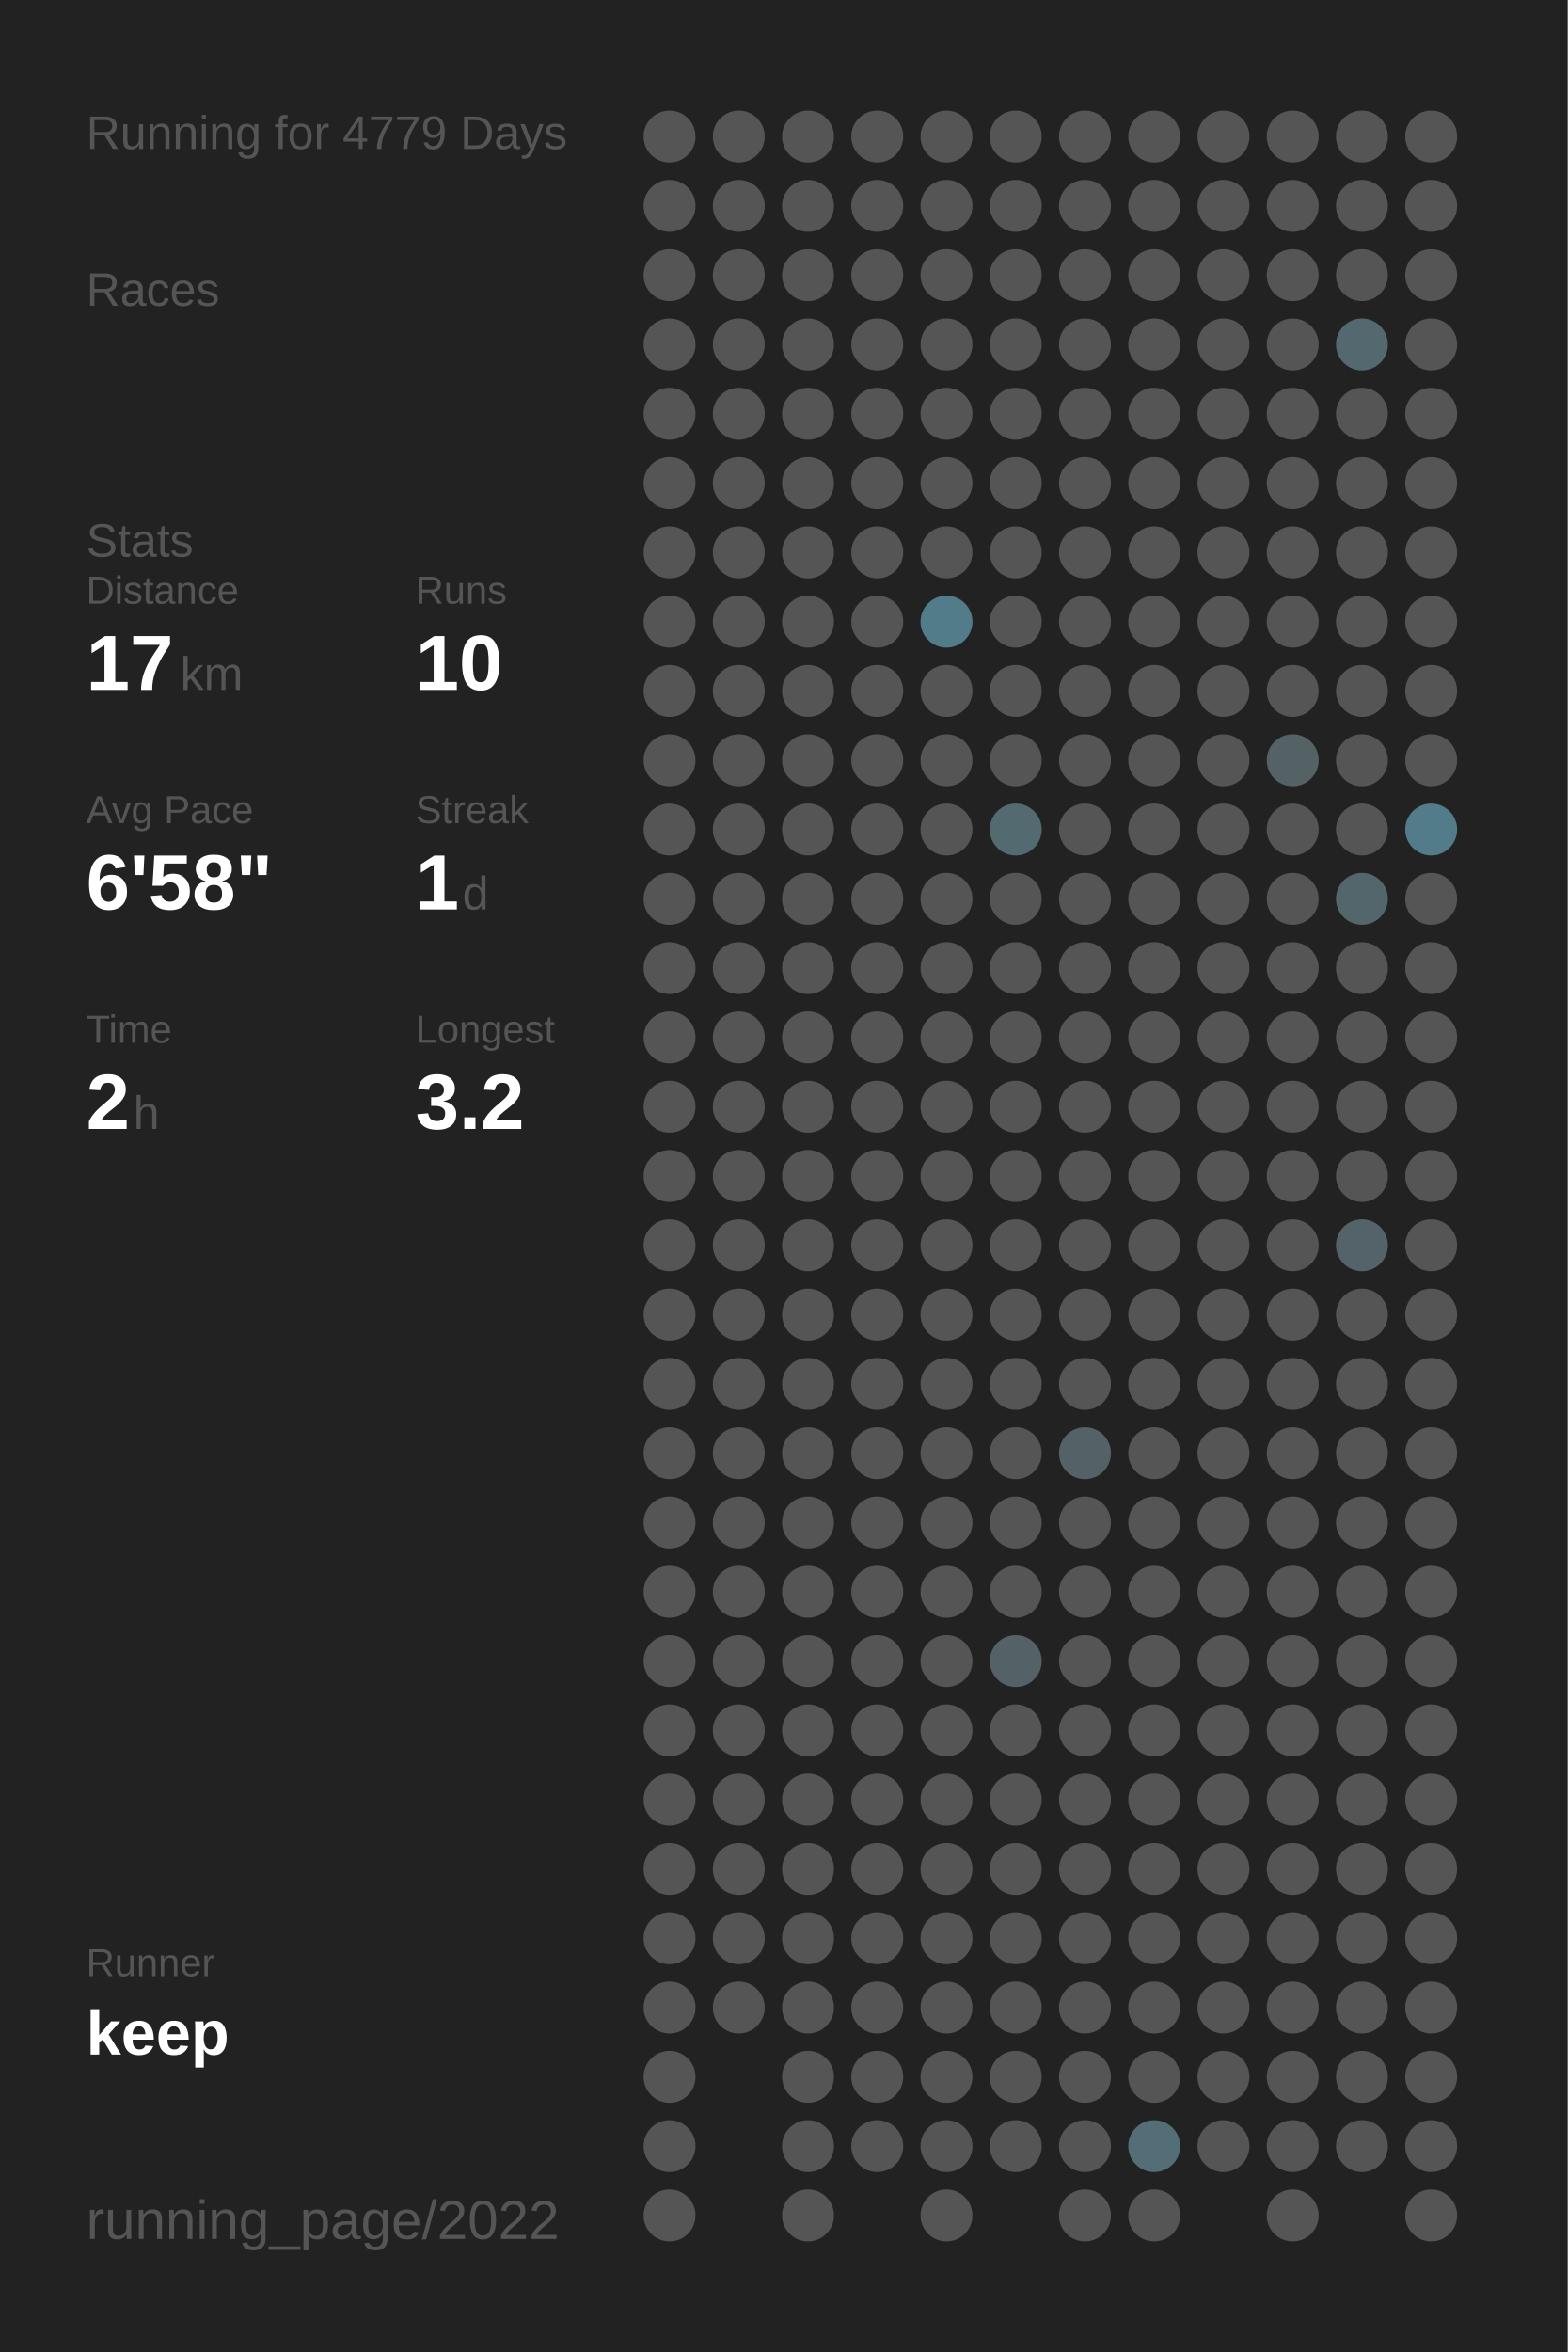
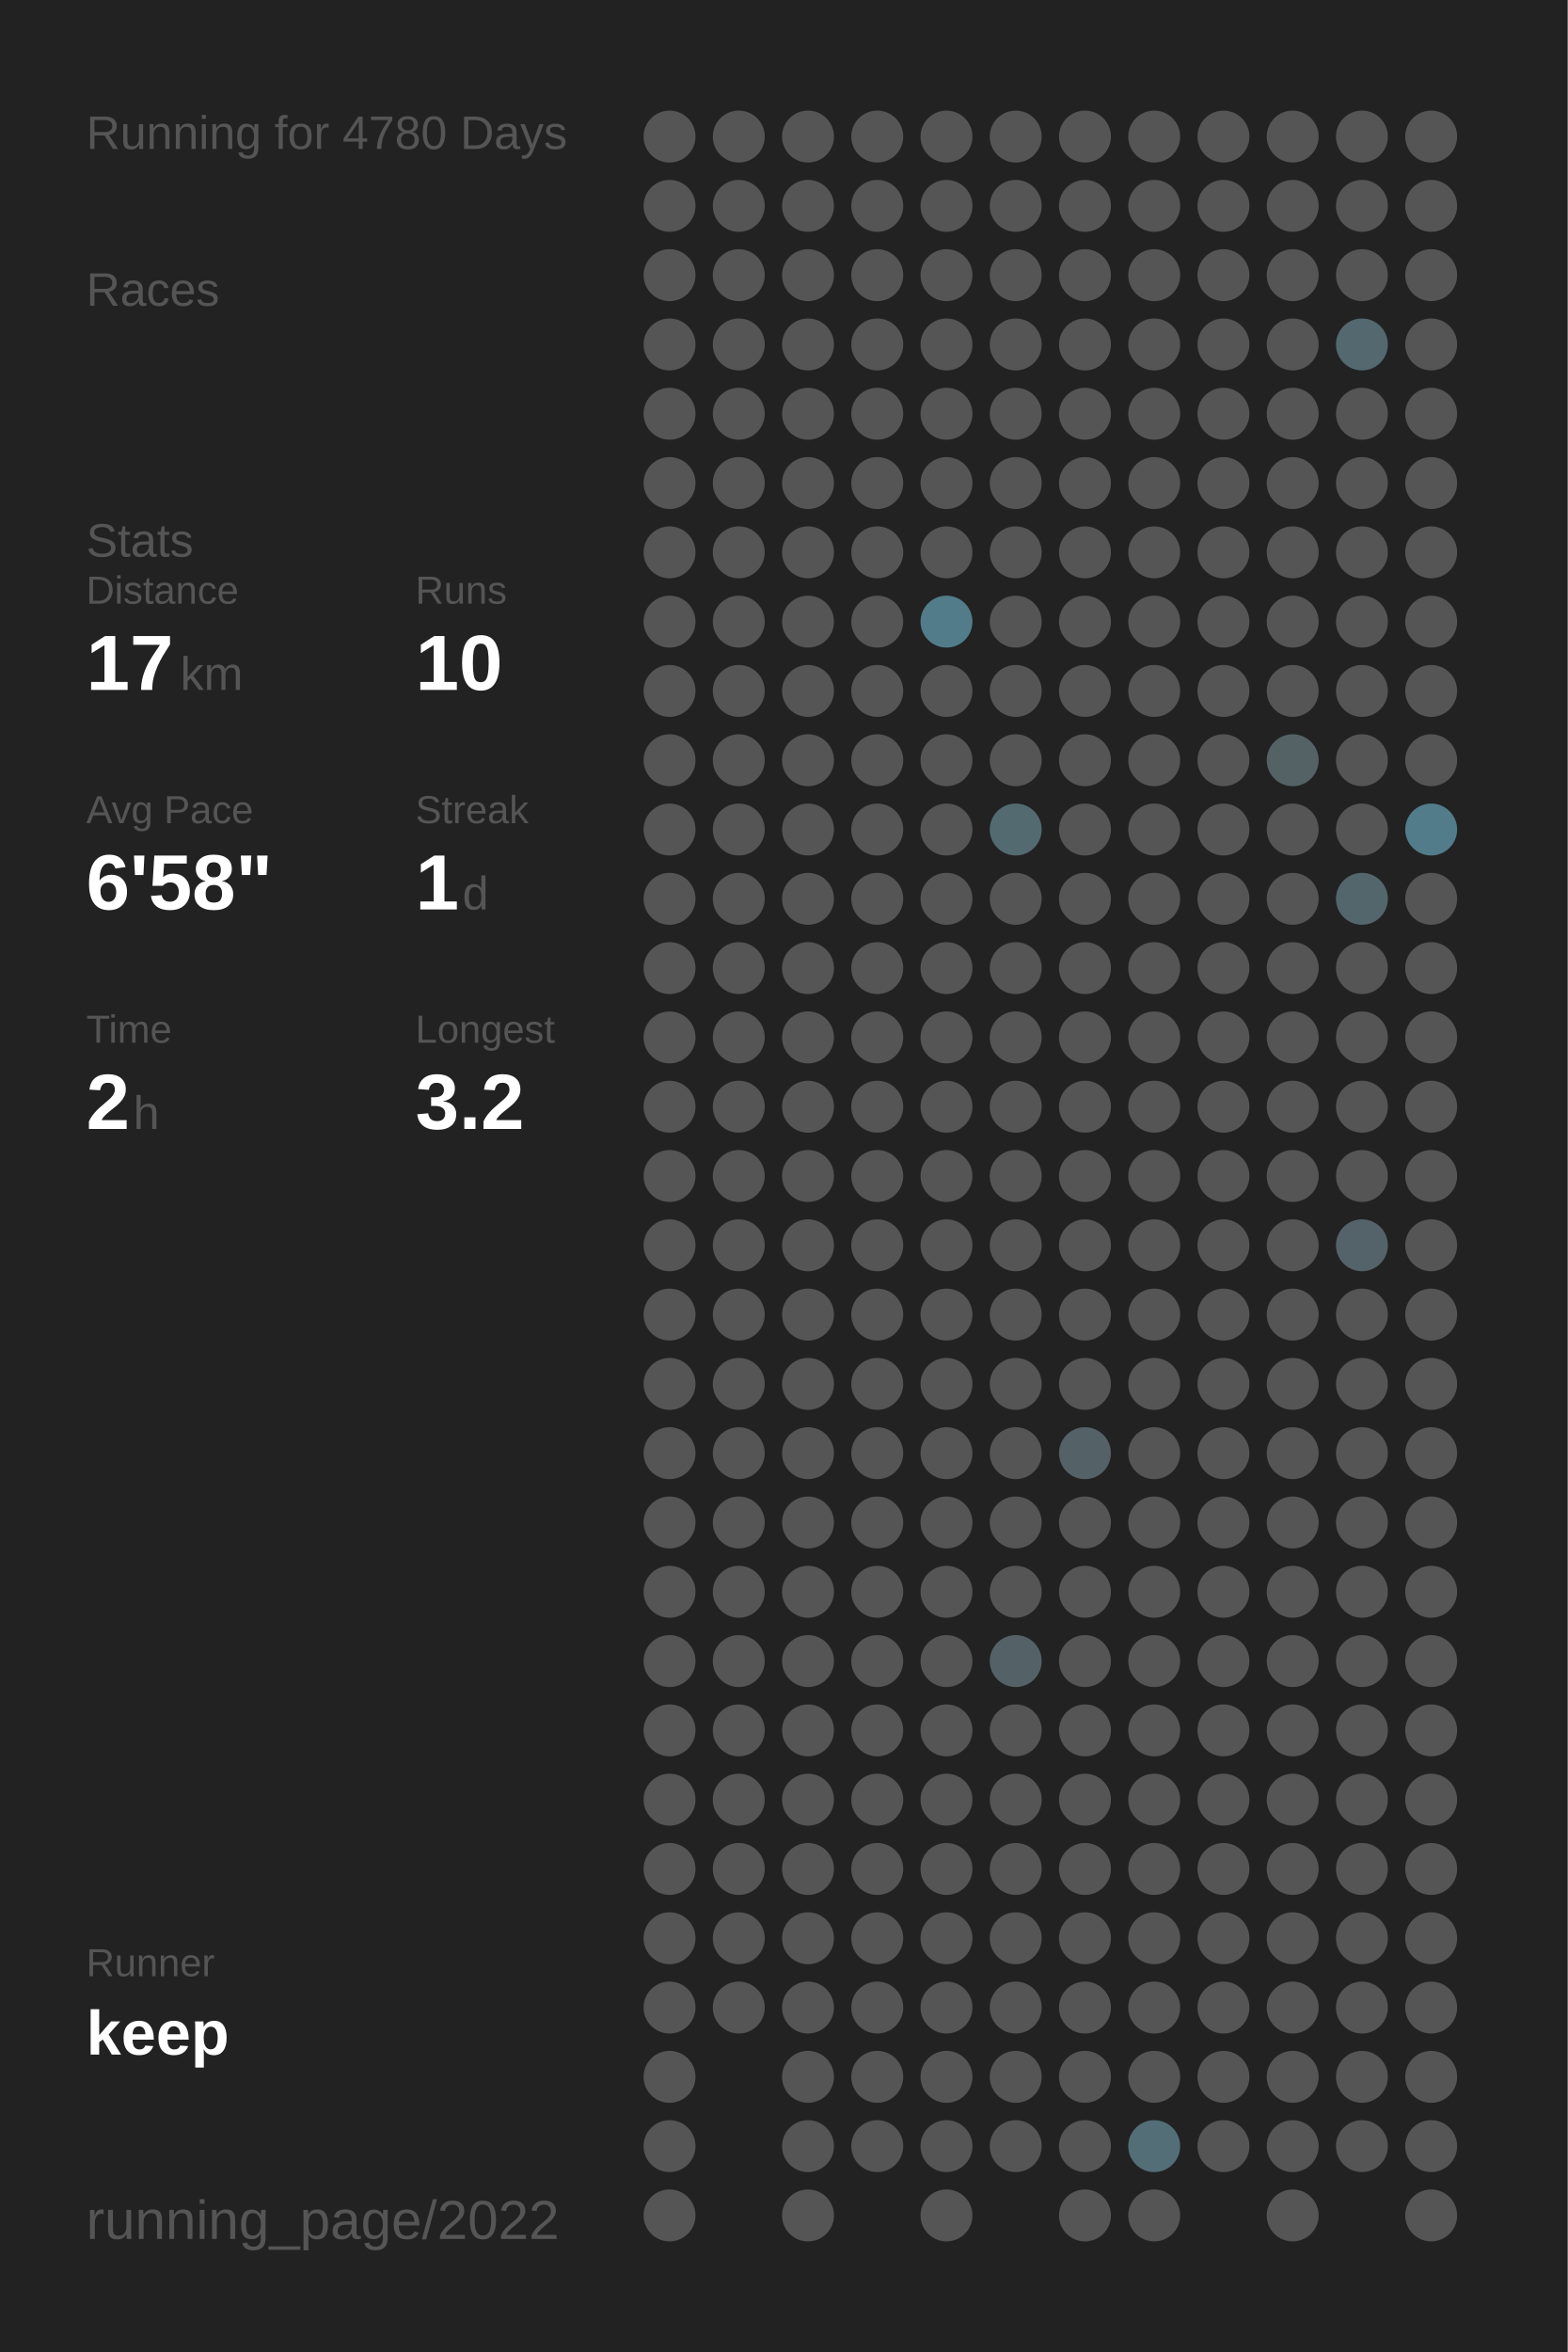
<svg xmlns="http://www.w3.org/2000/svg" baseProfile="full" height="300mm" version="1.1" viewBox="0,0,200,300" width="200mm">
  <defs />
  <rect fill="#222222" height="300" width="200" x="0" y="0" />
-   <text fill="#555555" style="font-size:6px; font-family:Arial;" x="11" y="19">Running for 4779 Days</text>
+   <text fill="#555555" style="font-size:6px; font-family:Arial;" x="11" y="19">Running for 4780 Days</text>
  <text fill="#555555" style="font-size:6px; font-family:Arial;" x="11" y="39">Races</text>
  <text fill="#555555" style="font-size:6px; font-family:Arial;" x="11" y="71">Stats</text>
  <text fill="#555555" style="font-size:5px; font-family:Arial;" x="11" y="77">Distance</text>
  <text fill="#FFFFFF" style="font-size:10px; font-family:Arial; font-weight:bold;" x="11" y="88">17</text>
  <text fill="#555555" style="font-size:6px; font-family:Arial;" x="23" y="88">km</text>
  <text fill="#555555" style="font-size:5px; font-family:Arial;" x="53" y="77">Runs</text>
  <text fill="#FFFFFF" style="font-size:10px; font-family:Arial; font-weight:bold;" x="53" y="88">10</text>
  <text fill="#555555" style="font-size:5px; font-family:Arial;" x="11" y="105">Avg Pace</text>
  <text fill="#FFFFFF" style="font-size:10px; font-family:Arial; font-weight:bold;" x="11" y="116">6'58"</text>
  <text fill="#555555" style="font-size:5px; font-family:Arial;" x="53" y="105">Streak</text>
  <text fill="#FFFFFF" style="font-size:10px; font-family:Arial; font-weight:bold;" x="53" y="116">1</text>
  <text fill="#555555" style="font-size:6px; font-family:Arial;" x="59" y="116">d</text>
  <text fill="#555555" style="font-size:5px; font-family:Arial;" x="11" y="133">Time</text>
  <text fill="#FFFFFF" style="font-size:10px; font-family:Arial; font-weight:bold;" x="11" y="144">2</text>
  <text fill="#555555" style="font-size:6px; font-family:Arial;" x="17" y="144">h</text>
  <text fill="#555555" style="font-size:5px; font-family:Arial;" x="53" y="133">Longest</text>
  <text fill="#FFFFFF" style="font-size:10px; font-family:Arial; font-weight:bold;" x="53" y="144">3.2</text>
  <text fill="#555555" style="font-size:5px; font-family:Arial;" x="11" y="252.065">Runner</text>
  <text fill="#FFFFFF" style="font-size:8px; font-family:Arial; font-weight:bold;" x="11" y="262.065">keep</text>
  <text fill="#555555" style="font-size:7px; font-family:Arial;" x="11" y="285.581">running_page/2022</text>
  <circle cx="85.417" cy="17.419" fill="#555555" r="3.312" />
  <circle cx="85.417" cy="26.258" fill="#555555" r="3.312" />
  <circle cx="85.417" cy="35.097" fill="#555555" r="3.312" />
  <circle cx="85.417" cy="43.935" fill="#555555" r="3.312" />
  <circle cx="85.417" cy="52.774" fill="#555555" r="3.312" />
  <circle cx="85.417" cy="61.613" fill="#555555" r="3.312" />
  <circle cx="85.417" cy="70.452" fill="#555555" r="3.312" />
  <circle cx="85.417" cy="79.29" fill="#555555" r="3.312" />
  <circle cx="85.417" cy="88.129" fill="#555555" r="3.312" />
  <circle cx="85.417" cy="96.968" fill="#555555" r="3.312" />
  <circle cx="85.417" cy="105.806" fill="#555555" r="3.312" />
  <circle cx="85.417" cy="114.645" fill="#555555" r="3.312" />
  <circle cx="85.417" cy="123.484" fill="#555555" r="3.312" />
  <circle cx="85.417" cy="132.323" fill="#555555" r="3.312" />
  <circle cx="85.417" cy="141.161" fill="#555555" r="3.312" />
  <circle cx="85.417" cy="150" fill="#555555" r="3.312" />
  <circle cx="85.417" cy="158.839" fill="#555555" r="3.312" />
  <circle cx="85.417" cy="167.677" fill="#555555" r="3.312" />
  <circle cx="85.417" cy="176.516" fill="#555555" r="3.312" />
  <circle cx="85.417" cy="185.355" fill="#555555" r="3.312" />
  <circle cx="85.417" cy="194.194" fill="#555555" r="3.312" />
  <circle cx="85.417" cy="203.032" fill="#555555" r="3.312" />
  <circle cx="85.417" cy="211.871" fill="#555555" r="3.312" />
  <circle cx="85.417" cy="220.71" fill="#555555" r="3.312" />
  <circle cx="85.417" cy="229.548" fill="#555555" r="3.312" />
  <circle cx="85.417" cy="238.387" fill="#555555" r="3.312" />
  <circle cx="85.417" cy="247.226" fill="#555555" r="3.312" />
  <circle cx="85.417" cy="256.065" fill="#555555" r="3.312" />
  <circle cx="85.417" cy="264.903" fill="#555555" r="3.312" />
  <circle cx="85.417" cy="273.742" fill="#555555" r="3.312" />
  <circle cx="85.417" cy="282.581" fill="#555555" r="3.312" />
  <circle cx="94.25" cy="17.419" fill="#555555" r="3.312" />
  <circle cx="94.25" cy="26.258" fill="#555555" r="3.312" />
  <circle cx="94.25" cy="35.097" fill="#555555" r="3.312" />
  <circle cx="94.25" cy="43.935" fill="#555555" r="3.312" />
  <circle cx="94.25" cy="52.774" fill="#555555" r="3.312" />
  <circle cx="94.25" cy="61.613" fill="#555555" r="3.312" />
  <circle cx="94.25" cy="70.452" fill="#555555" r="3.312" />
  <circle cx="94.25" cy="79.29" fill="#555555" r="3.312" />
  <circle cx="94.25" cy="88.129" fill="#555555" r="3.312" />
  <circle cx="94.25" cy="96.968" fill="#555555" r="3.312" />
  <circle cx="94.25" cy="105.806" fill="#555555" r="3.312" />
  <circle cx="94.25" cy="114.645" fill="#555555" r="3.312" />
  <circle cx="94.25" cy="123.484" fill="#555555" r="3.312" />
  <circle cx="94.25" cy="132.323" fill="#555555" r="3.312" />
  <circle cx="94.25" cy="141.161" fill="#555555" r="3.312" />
  <circle cx="94.25" cy="150" fill="#555555" r="3.312" />
  <circle cx="94.25" cy="158.839" fill="#555555" r="3.312" />
  <circle cx="94.25" cy="167.677" fill="#555555" r="3.312" />
  <circle cx="94.25" cy="176.516" fill="#555555" r="3.312" />
  <circle cx="94.25" cy="185.355" fill="#555555" r="3.312" />
  <circle cx="94.25" cy="194.194" fill="#555555" r="3.312" />
  <circle cx="94.25" cy="203.032" fill="#555555" r="3.312" />
  <circle cx="94.25" cy="211.871" fill="#555555" r="3.312" />
  <circle cx="94.25" cy="220.71" fill="#555555" r="3.312" />
  <circle cx="94.25" cy="229.548" fill="#555555" r="3.312" />
  <circle cx="94.25" cy="238.387" fill="#555555" r="3.312" />
  <circle cx="94.25" cy="247.226" fill="#555555" r="3.312" />
  <circle cx="94.25" cy="256.065" fill="#555555" r="3.312" />
  <circle cx="103.083" cy="17.419" fill="#555555" r="3.312" />
  <circle cx="103.083" cy="26.258" fill="#555555" r="3.312" />
  <circle cx="103.083" cy="35.097" fill="#555555" r="3.312" />
  <circle cx="103.083" cy="43.935" fill="#555555" r="3.312" />
  <circle cx="103.083" cy="52.774" fill="#555555" r="3.312" />
  <circle cx="103.083" cy="61.613" fill="#555555" r="3.312" />
  <circle cx="103.083" cy="70.452" fill="#555555" r="3.312" />
  <circle cx="103.083" cy="79.29" fill="#555555" r="3.312" />
  <circle cx="103.083" cy="88.129" fill="#555555" r="3.312" />
  <circle cx="103.083" cy="96.968" fill="#555555" r="3.312" />
  <circle cx="103.083" cy="105.806" fill="#555555" r="3.312" />
  <circle cx="103.083" cy="114.645" fill="#555555" r="3.312" />
  <circle cx="103.083" cy="123.484" fill="#555555" r="3.312" />
  <circle cx="103.083" cy="132.323" fill="#555555" r="3.312" />
  <circle cx="103.083" cy="141.161" fill="#555555" r="3.312" />
  <circle cx="103.083" cy="150" fill="#555555" r="3.312" />
  <circle cx="103.083" cy="158.839" fill="#555555" r="3.312" />
  <circle cx="103.083" cy="167.677" fill="#555555" r="3.312" />
  <circle cx="103.083" cy="176.516" fill="#555555" r="3.312" />
  <circle cx="103.083" cy="185.355" fill="#555555" r="3.312" />
  <circle cx="103.083" cy="194.194" fill="#555555" r="3.312" />
  <circle cx="103.083" cy="203.032" fill="#555555" r="3.312" />
  <circle cx="103.083" cy="211.871" fill="#555555" r="3.312" />
  <circle cx="103.083" cy="220.71" fill="#555555" r="3.312" />
  <circle cx="103.083" cy="229.548" fill="#555555" r="3.312" />
  <circle cx="103.083" cy="238.387" fill="#555555" r="3.312" />
  <circle cx="103.083" cy="247.226" fill="#555555" r="3.312" />
  <circle cx="103.083" cy="256.065" fill="#555555" r="3.312" />
  <circle cx="103.083" cy="264.903" fill="#555555" r="3.312" />
  <circle cx="103.083" cy="273.742" fill="#555555" r="3.312" />
  <circle cx="103.083" cy="282.581" fill="#555555" r="3.312" />
  <circle cx="111.917" cy="17.419" fill="#555555" r="3.312" />
  <circle cx="111.917" cy="26.258" fill="#555555" r="3.312" />
  <circle cx="111.917" cy="35.097" fill="#555555" r="3.312" />
  <circle cx="111.917" cy="43.935" fill="#555555" r="3.312" />
  <circle cx="111.917" cy="52.774" fill="#555555" r="3.312" />
  <circle cx="111.917" cy="61.613" fill="#555555" r="3.312" />
  <circle cx="111.917" cy="70.452" fill="#555555" r="3.312" />
  <circle cx="111.917" cy="79.29" fill="#555555" r="3.312" />
  <circle cx="111.917" cy="88.129" fill="#555555" r="3.312" />
  <circle cx="111.917" cy="96.968" fill="#555555" r="3.312" />
  <circle cx="111.917" cy="105.806" fill="#555555" r="3.312" />
  <circle cx="111.917" cy="114.645" fill="#555555" r="3.312" />
  <circle cx="111.917" cy="123.484" fill="#555555" r="3.312" />
  <circle cx="111.917" cy="132.323" fill="#555555" r="3.312" />
  <circle cx="111.917" cy="141.161" fill="#555555" r="3.312" />
  <circle cx="111.917" cy="150" fill="#555555" r="3.312" />
  <circle cx="111.917" cy="158.839" fill="#555555" r="3.312" />
  <circle cx="111.917" cy="167.677" fill="#555555" r="3.312" />
  <circle cx="111.917" cy="176.516" fill="#555555" r="3.312" />
  <circle cx="111.917" cy="185.355" fill="#555555" r="3.312" />
  <circle cx="111.917" cy="194.194" fill="#555555" r="3.312" />
  <circle cx="111.917" cy="203.032" fill="#555555" r="3.312" />
  <circle cx="111.917" cy="211.871" fill="#555555" r="3.312" />
  <circle cx="111.917" cy="220.71" fill="#555555" r="3.312" />
  <circle cx="111.917" cy="229.548" fill="#555555" r="3.312" />
  <circle cx="111.917" cy="238.387" fill="#555555" r="3.312" />
  <circle cx="111.917" cy="247.226" fill="#555555" r="3.312" />
  <circle cx="111.917" cy="256.065" fill="#555555" r="3.312" />
  <circle cx="111.917" cy="264.903" fill="#555555" r="3.312" />
  <circle cx="111.917" cy="273.742" fill="#555555" r="3.312" />
  <circle cx="120.75" cy="17.419" fill="#555555" r="3.312" />
  <circle cx="120.75" cy="26.258" fill="#555555" r="3.312" />
  <circle cx="120.75" cy="35.097" fill="#555555" r="3.312" />
  <circle cx="120.75" cy="43.935" fill="#555555" r="3.312" />
  <circle cx="120.75" cy="52.774" fill="#555555" r="3.312" />
  <circle cx="120.75" cy="61.613" fill="#555555" r="3.312" />
  <circle cx="120.75" cy="70.452" fill="#555555" r="3.312" />
  <circle cx="120.75" cy="79.29" fill="#527c8a" r="3.312" />
  <circle cx="120.75" cy="88.129" fill="#555555" r="3.312" />
  <circle cx="120.75" cy="96.968" fill="#555555" r="3.312" />
  <circle cx="120.75" cy="105.806" fill="#555555" r="3.312" />
  <circle cx="120.75" cy="114.645" fill="#555555" r="3.312" />
  <circle cx="120.75" cy="123.484" fill="#555555" r="3.312" />
  <circle cx="120.75" cy="132.323" fill="#555555" r="3.312" />
  <circle cx="120.75" cy="141.161" fill="#555555" r="3.312" />
  <circle cx="120.75" cy="150" fill="#555555" r="3.312" />
  <circle cx="120.75" cy="158.839" fill="#555555" r="3.312" />
  <circle cx="120.75" cy="167.677" fill="#555555" r="3.312" />
  <circle cx="120.75" cy="176.516" fill="#555555" r="3.312" />
  <circle cx="120.75" cy="185.355" fill="#555555" r="3.312" />
  <circle cx="120.75" cy="194.194" fill="#555555" r="3.312" />
  <circle cx="120.75" cy="203.032" fill="#555555" r="3.312" />
  <circle cx="120.75" cy="211.871" fill="#555555" r="3.312" />
  <circle cx="120.75" cy="220.71" fill="#555555" r="3.312" />
  <circle cx="120.75" cy="229.548" fill="#555555" r="3.312" />
  <circle cx="120.75" cy="238.387" fill="#555555" r="3.312" />
  <circle cx="120.75" cy="247.226" fill="#555555" r="3.312" />
  <circle cx="120.75" cy="256.065" fill="#555555" r="3.312" />
  <circle cx="120.75" cy="264.903" fill="#555555" r="3.312" />
  <circle cx="120.75" cy="273.742" fill="#555555" r="3.312" />
  <circle cx="120.75" cy="282.581" fill="#555555" r="3.312" />
  <circle cx="129.583" cy="17.419" fill="#555555" r="3.312" />
  <circle cx="129.583" cy="26.258" fill="#555555" r="3.312" />
  <circle cx="129.583" cy="35.097" fill="#555555" r="3.312" />
  <circle cx="129.583" cy="43.935" fill="#555555" r="3.312" />
  <circle cx="129.583" cy="52.774" fill="#555555" r="3.312" />
  <circle cx="129.583" cy="61.613" fill="#555555" r="3.312" />
  <circle cx="129.583" cy="70.452" fill="#555555" r="3.312" />
  <circle cx="129.583" cy="79.29" fill="#555555" r="3.312" />
  <circle cx="129.583" cy="88.129" fill="#555555" r="3.312" />
  <circle cx="129.583" cy="96.968" fill="#555555" r="3.312" />
  <circle cx="129.583" cy="105.806" fill="#536a71" r="3.312" />
  <circle cx="129.583" cy="114.645" fill="#555555" r="3.312" />
  <circle cx="129.583" cy="123.484" fill="#555555" r="3.312" />
  <circle cx="129.583" cy="132.323" fill="#555555" r="3.312" />
  <circle cx="129.583" cy="141.161" fill="#555555" r="3.312" />
  <circle cx="129.583" cy="150" fill="#555555" r="3.312" />
  <circle cx="129.583" cy="158.839" fill="#555555" r="3.312" />
  <circle cx="129.583" cy="167.677" fill="#555555" r="3.312" />
  <circle cx="129.583" cy="176.516" fill="#555555" r="3.312" />
  <circle cx="129.583" cy="185.355" fill="#555555" r="3.312" />
  <circle cx="129.583" cy="194.194" fill="#555555" r="3.312" />
  <circle cx="129.583" cy="203.032" fill="#555555" r="3.312" />
  <circle cx="129.583" cy="211.871" fill="#546267" r="3.312" />
  <circle cx="129.583" cy="220.71" fill="#555555" r="3.312" />
  <circle cx="129.583" cy="229.548" fill="#555555" r="3.312" />
  <circle cx="129.583" cy="238.387" fill="#555555" r="3.312" />
  <circle cx="129.583" cy="247.226" fill="#555555" r="3.312" />
  <circle cx="129.583" cy="256.065" fill="#555555" r="3.312" />
  <circle cx="129.583" cy="264.903" fill="#555555" r="3.312" />
  <circle cx="129.583" cy="273.742" fill="#555555" r="3.312" />
  <circle cx="138.417" cy="17.419" fill="#555555" r="3.312" />
  <circle cx="138.417" cy="26.258" fill="#555555" r="3.312" />
  <circle cx="138.417" cy="35.097" fill="#555555" r="3.312" />
  <circle cx="138.417" cy="43.935" fill="#555555" r="3.312" />
  <circle cx="138.417" cy="52.774" fill="#555555" r="3.312" />
  <circle cx="138.417" cy="61.613" fill="#555555" r="3.312" />
  <circle cx="138.417" cy="70.452" fill="#555555" r="3.312" />
  <circle cx="138.417" cy="79.29" fill="#555555" r="3.312" />
  <circle cx="138.417" cy="88.129" fill="#555555" r="3.312" />
  <circle cx="138.417" cy="96.968" fill="#555555" r="3.312" />
  <circle cx="138.417" cy="105.806" fill="#555555" r="3.312" />
  <circle cx="138.417" cy="114.645" fill="#555555" r="3.312" />
  <circle cx="138.417" cy="123.484" fill="#555555" r="3.312" />
  <circle cx="138.417" cy="132.323" fill="#555555" r="3.312" />
  <circle cx="138.417" cy="141.161" fill="#555555" r="3.312" />
  <circle cx="138.417" cy="150" fill="#555555" r="3.312" />
  <circle cx="138.417" cy="158.839" fill="#555555" r="3.312" />
  <circle cx="138.417" cy="167.677" fill="#555555" r="3.312" />
  <circle cx="138.417" cy="176.516" fill="#555555" r="3.312" />
  <circle cx="138.417" cy="185.355" fill="#546166" r="3.312" />
  <circle cx="138.417" cy="194.194" fill="#555555" r="3.312" />
  <circle cx="138.417" cy="203.032" fill="#555555" r="3.312" />
  <circle cx="138.417" cy="211.871" fill="#555555" r="3.312" />
  <circle cx="138.417" cy="220.71" fill="#555555" r="3.312" />
  <circle cx="138.417" cy="229.548" fill="#555555" r="3.312" />
  <circle cx="138.417" cy="238.387" fill="#555555" r="3.312" />
  <circle cx="138.417" cy="247.226" fill="#555555" r="3.312" />
  <circle cx="138.417" cy="256.065" fill="#555555" r="3.312" />
  <circle cx="138.417" cy="264.903" fill="#555555" r="3.312" />
  <circle cx="138.417" cy="273.742" fill="#555555" r="3.312" />
  <circle cx="138.417" cy="282.581" fill="#555555" r="3.312" />
  <circle cx="147.25" cy="17.419" fill="#555555" r="3.312" />
  <circle cx="147.25" cy="26.258" fill="#555555" r="3.312" />
  <circle cx="147.25" cy="35.097" fill="#555555" r="3.312" />
  <circle cx="147.25" cy="43.935" fill="#555555" r="3.312" />
  <circle cx="147.25" cy="52.774" fill="#555555" r="3.312" />
  <circle cx="147.25" cy="61.613" fill="#555555" r="3.312" />
  <circle cx="147.25" cy="70.452" fill="#555555" r="3.312" />
  <circle cx="147.25" cy="79.29" fill="#555555" r="3.312" />
  <circle cx="147.25" cy="88.129" fill="#555555" r="3.312" />
  <circle cx="147.25" cy="96.968" fill="#555555" r="3.312" />
  <circle cx="147.25" cy="105.806" fill="#555555" r="3.312" />
  <circle cx="147.25" cy="114.645" fill="#555555" r="3.312" />
  <circle cx="147.25" cy="123.484" fill="#555555" r="3.312" />
  <circle cx="147.25" cy="132.323" fill="#555555" r="3.312" />
  <circle cx="147.25" cy="141.161" fill="#555555" r="3.312" />
  <circle cx="147.25" cy="150" fill="#555555" r="3.312" />
  <circle cx="147.25" cy="158.839" fill="#555555" r="3.312" />
  <circle cx="147.25" cy="167.677" fill="#555555" r="3.312" />
  <circle cx="147.25" cy="176.516" fill="#555555" r="3.312" />
  <circle cx="147.25" cy="185.355" fill="#555555" r="3.312" />
  <circle cx="147.25" cy="194.194" fill="#555555" r="3.312" />
  <circle cx="147.25" cy="203.032" fill="#555555" r="3.312" />
  <circle cx="147.25" cy="211.871" fill="#555555" r="3.312" />
  <circle cx="147.25" cy="220.71" fill="#555555" r="3.312" />
  <circle cx="147.25" cy="229.548" fill="#555555" r="3.312" />
  <circle cx="147.25" cy="238.387" fill="#555555" r="3.312" />
  <circle cx="147.25" cy="247.226" fill="#555555" r="3.312" />
  <circle cx="147.25" cy="256.065" fill="#555555" r="3.312" />
  <circle cx="147.25" cy="264.903" fill="#555555" r="3.312" />
  <circle cx="147.25" cy="273.742" fill="#536e77" r="3.312" />
  <circle cx="147.25" cy="282.581" fill="#555555" r="3.312" />
  <circle cx="156.083" cy="17.419" fill="#555555" r="3.312" />
  <circle cx="156.083" cy="26.258" fill="#555555" r="3.312" />
  <circle cx="156.083" cy="35.097" fill="#555555" r="3.312" />
  <circle cx="156.083" cy="43.935" fill="#555555" r="3.312" />
  <circle cx="156.083" cy="52.774" fill="#555555" r="3.312" />
  <circle cx="156.083" cy="61.613" fill="#555555" r="3.312" />
  <circle cx="156.083" cy="70.452" fill="#555555" r="3.312" />
  <circle cx="156.083" cy="79.29" fill="#555555" r="3.312" />
  <circle cx="156.083" cy="88.129" fill="#555555" r="3.312" />
  <circle cx="156.083" cy="96.968" fill="#555555" r="3.312" />
  <circle cx="156.083" cy="105.806" fill="#555555" r="3.312" />
  <circle cx="156.083" cy="114.645" fill="#555555" r="3.312" />
  <circle cx="156.083" cy="123.484" fill="#555555" r="3.312" />
  <circle cx="156.083" cy="132.323" fill="#555555" r="3.312" />
  <circle cx="156.083" cy="141.161" fill="#555555" r="3.312" />
  <circle cx="156.083" cy="150" fill="#555555" r="3.312" />
  <circle cx="156.083" cy="158.839" fill="#555555" r="3.312" />
  <circle cx="156.083" cy="167.677" fill="#555555" r="3.312" />
  <circle cx="156.083" cy="176.516" fill="#555555" r="3.312" />
  <circle cx="156.083" cy="185.355" fill="#555555" r="3.312" />
  <circle cx="156.083" cy="194.194" fill="#555555" r="3.312" />
  <circle cx="156.083" cy="203.032" fill="#555555" r="3.312" />
  <circle cx="156.083" cy="211.871" fill="#555555" r="3.312" />
  <circle cx="156.083" cy="220.71" fill="#555555" r="3.312" />
  <circle cx="156.083" cy="229.548" fill="#555555" r="3.312" />
  <circle cx="156.083" cy="238.387" fill="#555555" r="3.312" />
  <circle cx="156.083" cy="247.226" fill="#555555" r="3.312" />
  <circle cx="156.083" cy="256.065" fill="#555555" r="3.312" />
  <circle cx="156.083" cy="264.903" fill="#555555" r="3.312" />
  <circle cx="156.083" cy="273.742" fill="#555555" r="3.312" />
  <circle cx="164.917" cy="17.419" fill="#555555" r="3.312" />
  <circle cx="164.917" cy="26.258" fill="#555555" r="3.312" />
  <circle cx="164.917" cy="35.097" fill="#555555" r="3.312" />
  <circle cx="164.917" cy="43.935" fill="#555555" r="3.312" />
  <circle cx="164.917" cy="52.774" fill="#555555" r="3.312" />
  <circle cx="164.917" cy="61.613" fill="#555555" r="3.312" />
  <circle cx="164.917" cy="70.452" fill="#555555" r="3.312" />
  <circle cx="164.917" cy="79.29" fill="#555555" r="3.312" />
  <circle cx="164.917" cy="88.129" fill="#555555" r="3.312" />
  <circle cx="164.917" cy="96.968" fill="#546266" r="3.312" />
  <circle cx="164.917" cy="105.806" fill="#555555" r="3.312" />
  <circle cx="164.917" cy="114.645" fill="#555555" r="3.312" />
  <circle cx="164.917" cy="123.484" fill="#555555" r="3.312" />
  <circle cx="164.917" cy="132.323" fill="#555555" r="3.312" />
  <circle cx="164.917" cy="141.161" fill="#555555" r="3.312" />
  <circle cx="164.917" cy="150" fill="#555555" r="3.312" />
  <circle cx="164.917" cy="158.839" fill="#555555" r="3.312" />
  <circle cx="164.917" cy="167.677" fill="#555555" r="3.312" />
  <circle cx="164.917" cy="176.516" fill="#555555" r="3.312" />
  <circle cx="164.917" cy="185.355" fill="#555555" r="3.312" />
  <circle cx="164.917" cy="194.194" fill="#555555" r="3.312" />
  <circle cx="164.917" cy="203.032" fill="#555555" r="3.312" />
  <circle cx="164.917" cy="211.871" fill="#555555" r="3.312" />
  <circle cx="164.917" cy="220.71" fill="#555555" r="3.312" />
  <circle cx="164.917" cy="229.548" fill="#555555" r="3.312" />
  <circle cx="164.917" cy="238.387" fill="#555555" r="3.312" />
  <circle cx="164.917" cy="247.226" fill="#555555" r="3.312" />
  <circle cx="164.917" cy="256.065" fill="#555555" r="3.312" />
  <circle cx="164.917" cy="264.903" fill="#555555" r="3.312" />
  <circle cx="164.917" cy="273.742" fill="#555555" r="3.312" />
  <circle cx="164.917" cy="282.581" fill="#555555" r="3.312" />
  <circle cx="173.75" cy="17.419" fill="#555555" r="3.312" />
  <circle cx="173.75" cy="26.258" fill="#555555" r="3.312" />
  <circle cx="173.75" cy="35.097" fill="#555555" r="3.312" />
  <circle cx="173.75" cy="43.935" fill="#53686f" r="3.312" />
  <circle cx="173.75" cy="52.774" fill="#555555" r="3.312" />
  <circle cx="173.75" cy="61.613" fill="#555555" r="3.312" />
  <circle cx="173.75" cy="70.452" fill="#555555" r="3.312" />
  <circle cx="173.75" cy="79.29" fill="#555555" r="3.312" />
  <circle cx="173.75" cy="88.129" fill="#555555" r="3.312" />
  <circle cx="173.75" cy="96.968" fill="#555555" r="3.312" />
  <circle cx="173.75" cy="105.806" fill="#555555" r="3.312" />
  <circle cx="173.75" cy="114.645" fill="#53666c" r="3.312" />
  <circle cx="173.75" cy="123.484" fill="#555555" r="3.312" />
  <circle cx="173.75" cy="132.323" fill="#555555" r="3.312" />
  <circle cx="173.75" cy="141.161" fill="#555555" r="3.312" />
  <circle cx="173.75" cy="150" fill="#555555" r="3.312" />
  <circle cx="173.75" cy="158.839" fill="#546369" r="3.312" />
  <circle cx="173.75" cy="167.677" fill="#555555" r="3.312" />
  <circle cx="173.75" cy="176.516" fill="#555555" r="3.312" />
  <circle cx="173.75" cy="185.355" fill="#555555" r="3.312" />
  <circle cx="173.75" cy="194.194" fill="#555555" r="3.312" />
  <circle cx="173.75" cy="203.032" fill="#555555" r="3.312" />
  <circle cx="173.75" cy="211.871" fill="#555555" r="3.312" />
  <circle cx="173.75" cy="220.71" fill="#555555" r="3.312" />
  <circle cx="173.75" cy="229.548" fill="#555555" r="3.312" />
  <circle cx="173.75" cy="238.387" fill="#555555" r="3.312" />
  <circle cx="173.75" cy="247.226" fill="#555555" r="3.312" />
  <circle cx="173.75" cy="256.065" fill="#555555" r="3.312" />
  <circle cx="173.75" cy="264.903" fill="#555555" r="3.312" />
  <circle cx="173.75" cy="273.742" fill="#555555" r="3.312" />
  <circle cx="182.583" cy="17.419" fill="#555555" r="3.312" />
  <circle cx="182.583" cy="26.258" fill="#555555" r="3.312" />
  <circle cx="182.583" cy="35.097" fill="#555555" r="3.312" />
  <circle cx="182.583" cy="43.935" fill="#555555" r="3.312" />
  <circle cx="182.583" cy="52.774" fill="#555555" r="3.312" />
  <circle cx="182.583" cy="61.613" fill="#555555" r="3.312" />
  <circle cx="182.583" cy="70.452" fill="#555555" r="3.312" />
  <circle cx="182.583" cy="79.29" fill="#555555" r="3.312" />
  <circle cx="182.583" cy="88.129" fill="#555555" r="3.312" />
  <circle cx="182.583" cy="96.968" fill="#555555" r="3.312" />
  <circle cx="182.583" cy="105.806" fill="#527c8a" r="3.312" />
  <circle cx="182.583" cy="114.645" fill="#555555" r="3.312" />
  <circle cx="182.583" cy="123.484" fill="#555555" r="3.312" />
  <circle cx="182.583" cy="132.323" fill="#555555" r="3.312" />
  <circle cx="182.583" cy="141.161" fill="#555555" r="3.312" />
  <circle cx="182.583" cy="150" fill="#555555" r="3.312" />
  <circle cx="182.583" cy="158.839" fill="#555555" r="3.312" />
  <circle cx="182.583" cy="167.677" fill="#555555" r="3.312" />
  <circle cx="182.583" cy="176.516" fill="#555555" r="3.312" />
  <circle cx="182.583" cy="185.355" fill="#555555" r="3.312" />
  <circle cx="182.583" cy="194.194" fill="#555555" r="3.312" />
  <circle cx="182.583" cy="203.032" fill="#555555" r="3.312" />
  <circle cx="182.583" cy="211.871" fill="#555555" r="3.312" />
  <circle cx="182.583" cy="220.71" fill="#555555" r="3.312" />
  <circle cx="182.583" cy="229.548" fill="#555555" r="3.312" />
  <circle cx="182.583" cy="238.387" fill="#555555" r="3.312" />
  <circle cx="182.583" cy="247.226" fill="#555555" r="3.312" />
  <circle cx="182.583" cy="256.065" fill="#555555" r="3.312" />
  <circle cx="182.583" cy="264.903" fill="#555555" r="3.312" />
  <circle cx="182.583" cy="273.742" fill="#555555" r="3.312" />
  <circle cx="182.583" cy="282.581" fill="#555555" r="3.312" />
</svg>
